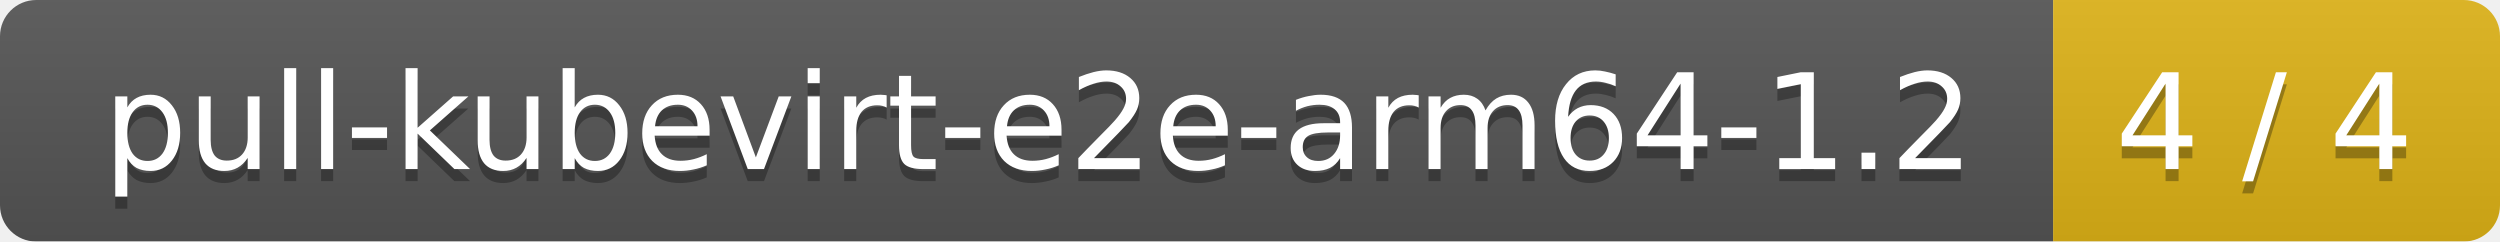
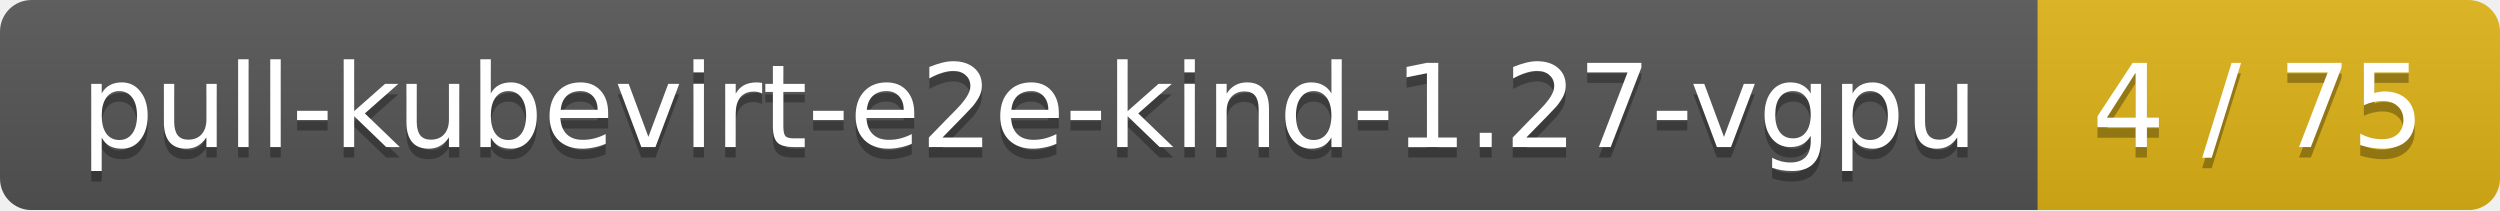
- <svg xmlns="http://www.w3.org/2000/svg" width="207" height="20">
+ <svg xmlns="http://www.w3.org/2000/svg" width="238" height="20">
  <linearGradient id="smooth" x2="0" y2="100%">
    <stop offset="0" stop-color="#bbb" stop-opacity=".1" />
    <stop offset="1" stop-opacity=".1" />
  </linearGradient>
  <mask id="round">
-     <rect width="207" height="20" rx="3" fill="#fff" />
+     <rect width="238" height="20" rx="3" fill="#fff" />
  </mask>
  <g mask="url(#round)">
-     <rect width="170" height="20" fill="#555" />
-     <rect x="170" width="37" height="20" fill="#dfb317" />
-     <rect width="207" height="20" fill="url(#smooth)" />
+     <rect width="194" height="20" fill="#555" />
+     <rect x="194" width="44" height="20" fill="#dfb317" />
+     <rect width="238" height="20" fill="url(#smooth)" />
  </g>
  <g fill="#fff" text-anchor="middle" font-family="DejaVu Sans,Verdana,Geneva,sans-serif" font-size="11">
-     <text x="86" y="15" fill="#010101" fill-opacity=".3">pull-kubevirt-e2e-arm64-1.2</text>
-     <text x="86" y="14">pull-kubevirt-e2e-arm64-1.2</text>
-     <text x="187.5" y="15" fill="#010101" fill-opacity=".3">4 / 4</text>
-     <text x="187.5" y="14">4 / 4</text>
+     <text x="98" y="15" fill="#010101" fill-opacity=".3">pull-kubevirt-e2e-kind-1.27-vgpu</text>
+     <text x="98" y="14">pull-kubevirt-e2e-kind-1.27-vgpu</text>
+     <text x="215" y="15" fill="#010101" fill-opacity=".3">4 / 75</text>
+     <text x="215" y="14">4 / 75</text>
  </g>
</svg>
